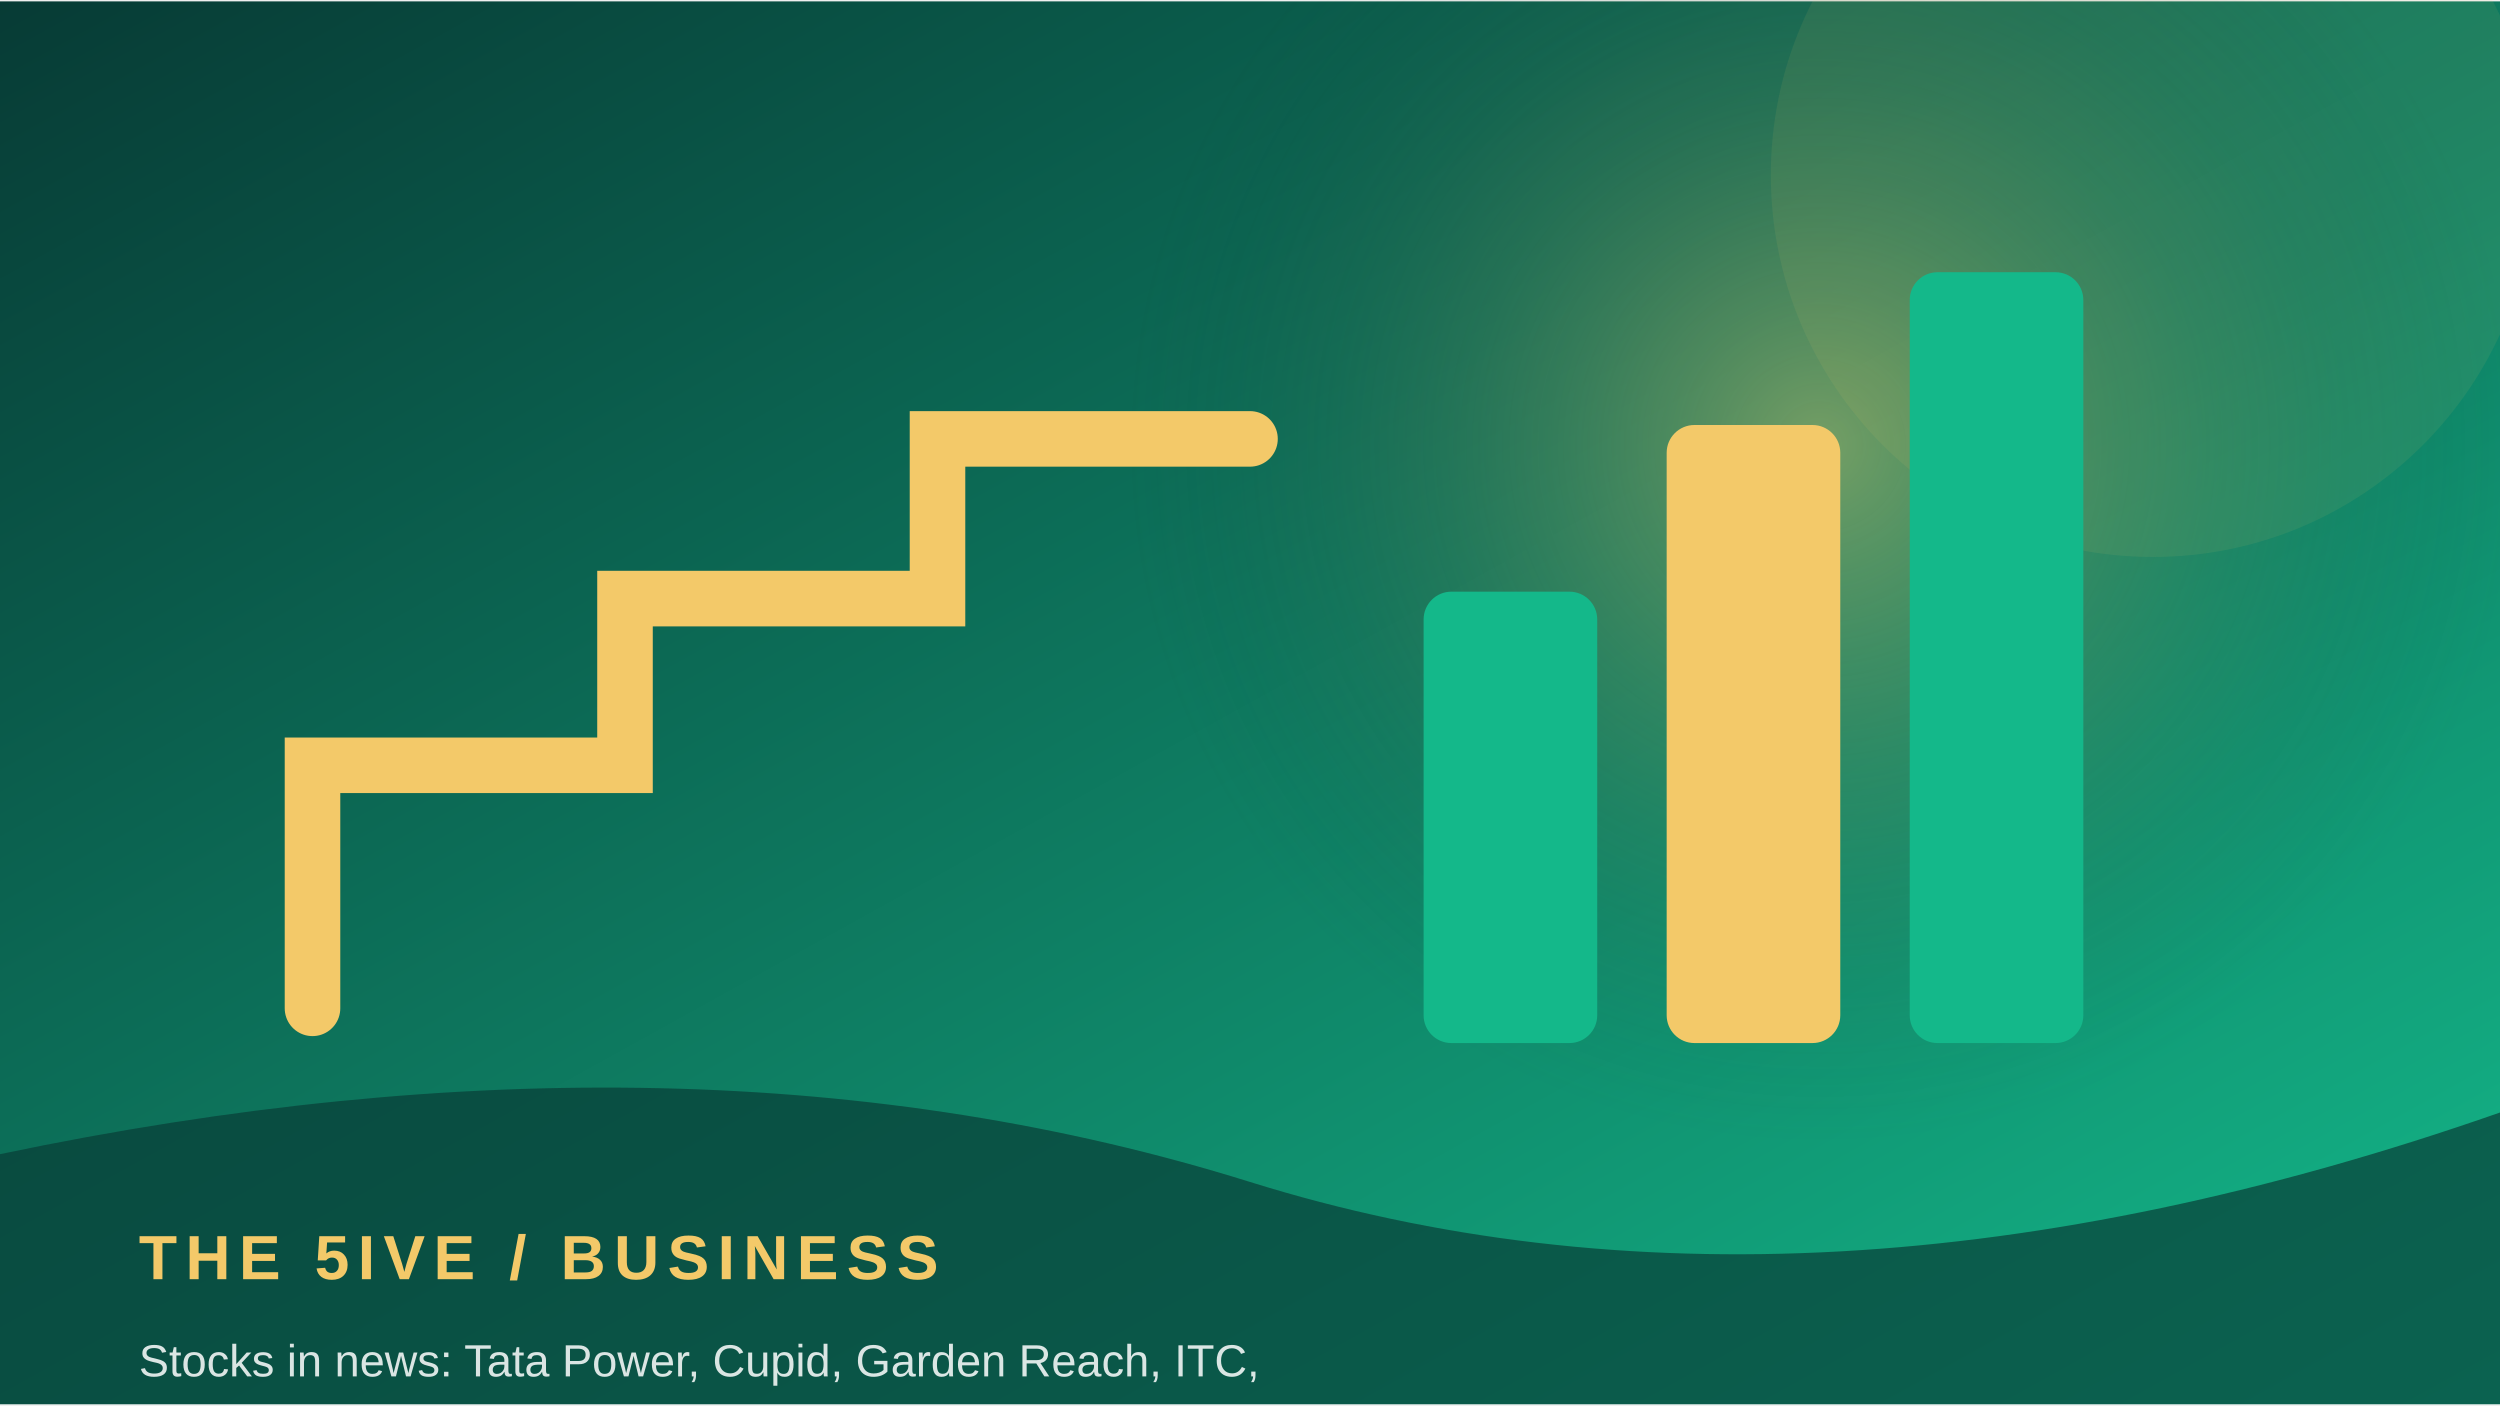
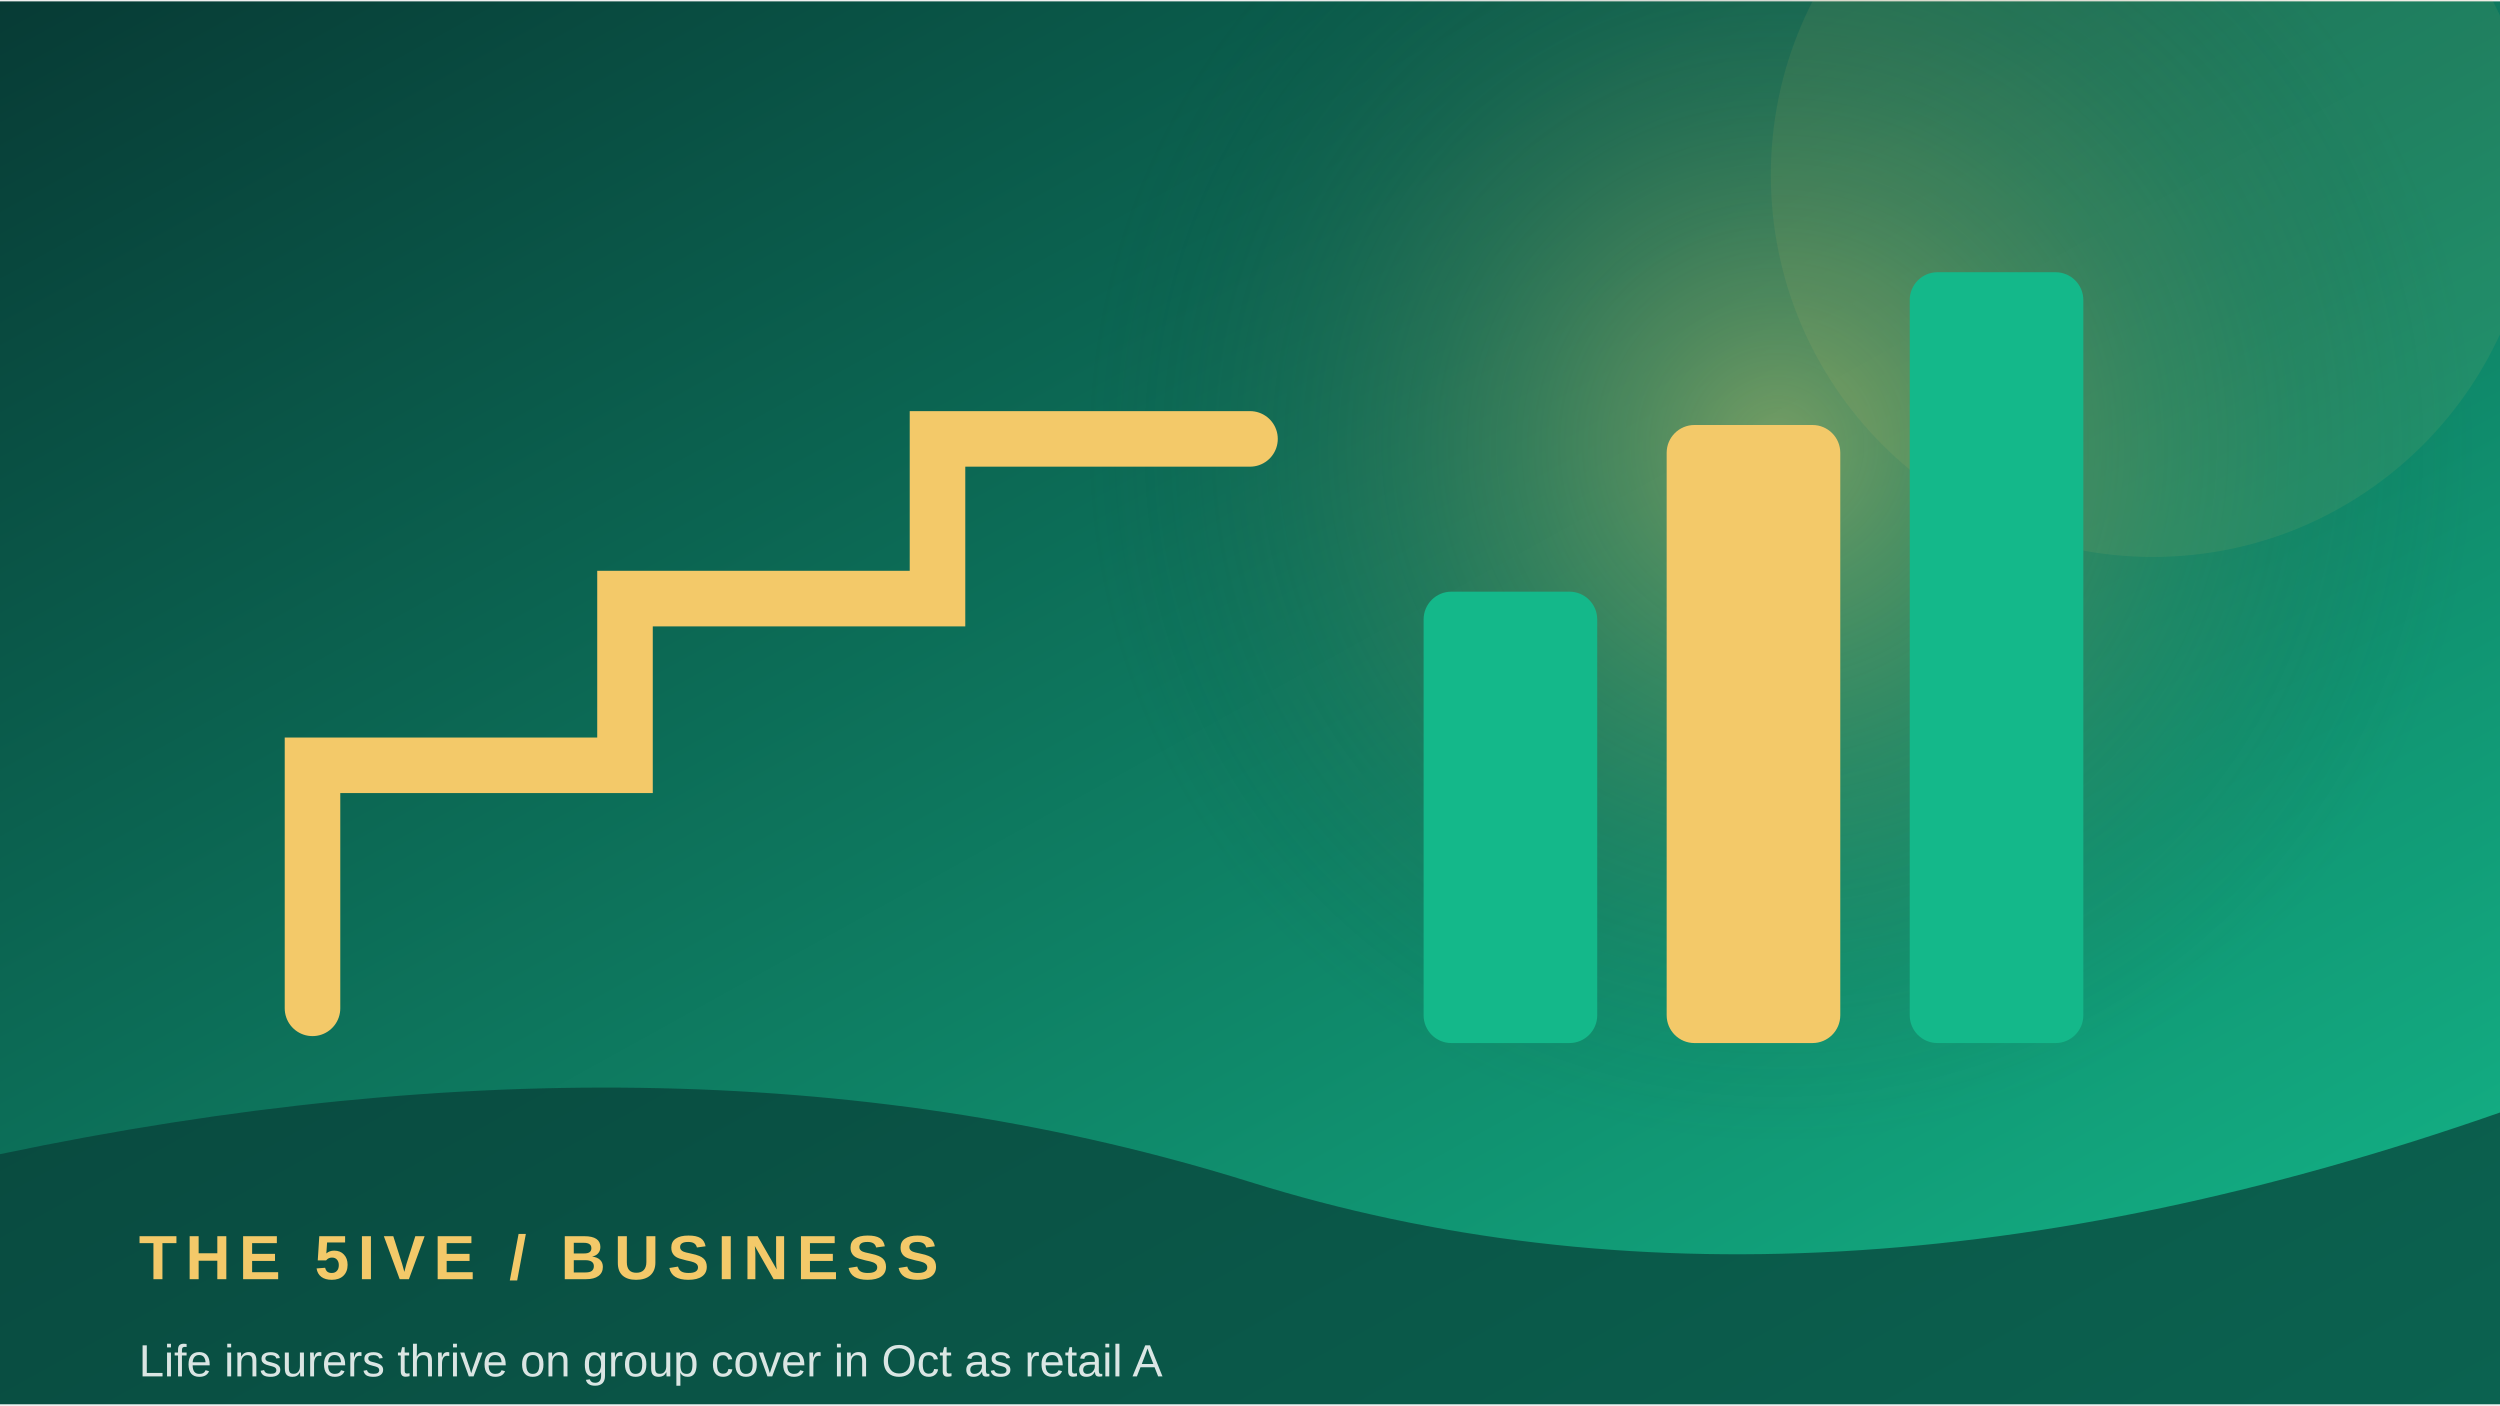
<svg xmlns="http://www.w3.org/2000/svg" width="900" height="506" viewBox="0 0 360 202">
  <defs>
    <linearGradient id="g" x1="0" y1="0" x2="1" y2="1">
      <stop stop-color="#073b35" />
      <stop offset="1" stop-color="#14b88a" />
    </linearGradient>
    <radialGradient id="r">
      <stop stop-color="#f3c969" stop-opacity=".45" />
      <stop offset="1" stop-color="#073b35" stop-opacity="0" />
    </radialGradient>
  </defs>
  <rect width="360" height="202" fill="url(#g)" />
-   <circle cx="262" cy="64" r="100" fill="url(#r)" />
+   <circle cx="256" cy="64" r="100" fill="url(#r)" />
  <circle cx="310" cy="25" r="55" fill="#f3c969" opacity=".08" />
  <path d="M45 145 L45 110 L90 110 L90 86 L135 86 L135 63 L180 63" fill="none" stroke="#f3c969" stroke-width="8" stroke-linecap="round" />
  <rect x="205" y="85" width="25" height="65" rx="4" fill="#14b88a" />
  <rect x="240" y="61" width="25" height="89" rx="4" fill="#f3c969" />
  <rect x="275" y="39" width="25" height="111" rx="4" fill="#14b88a" />
  <path d="M0 166 Q100 145 180 170 T360 160 V202 H0Z" fill="#073b35" opacity=".68" />
  <text x="20" y="184" font-family="Arial,sans-serif" font-size="9" font-weight="700" letter-spacing="1.2" fill="#f3c969">THE 5IVE  /  BUSINESS</text>
-   <text x="20" y="198" font-family="Arial,sans-serif" font-size="6.5" fill="#ffffff" opacity=".85">Stocks in news: Tata Power, Cupid, Garden Reach, ITC, </text>
+   <text x="20" y="198" font-family="Arial,sans-serif" font-size="6.5" fill="#ffffff" opacity=".85">Life insurers thrive on group cover in Oct as retail A</text>
</svg>
